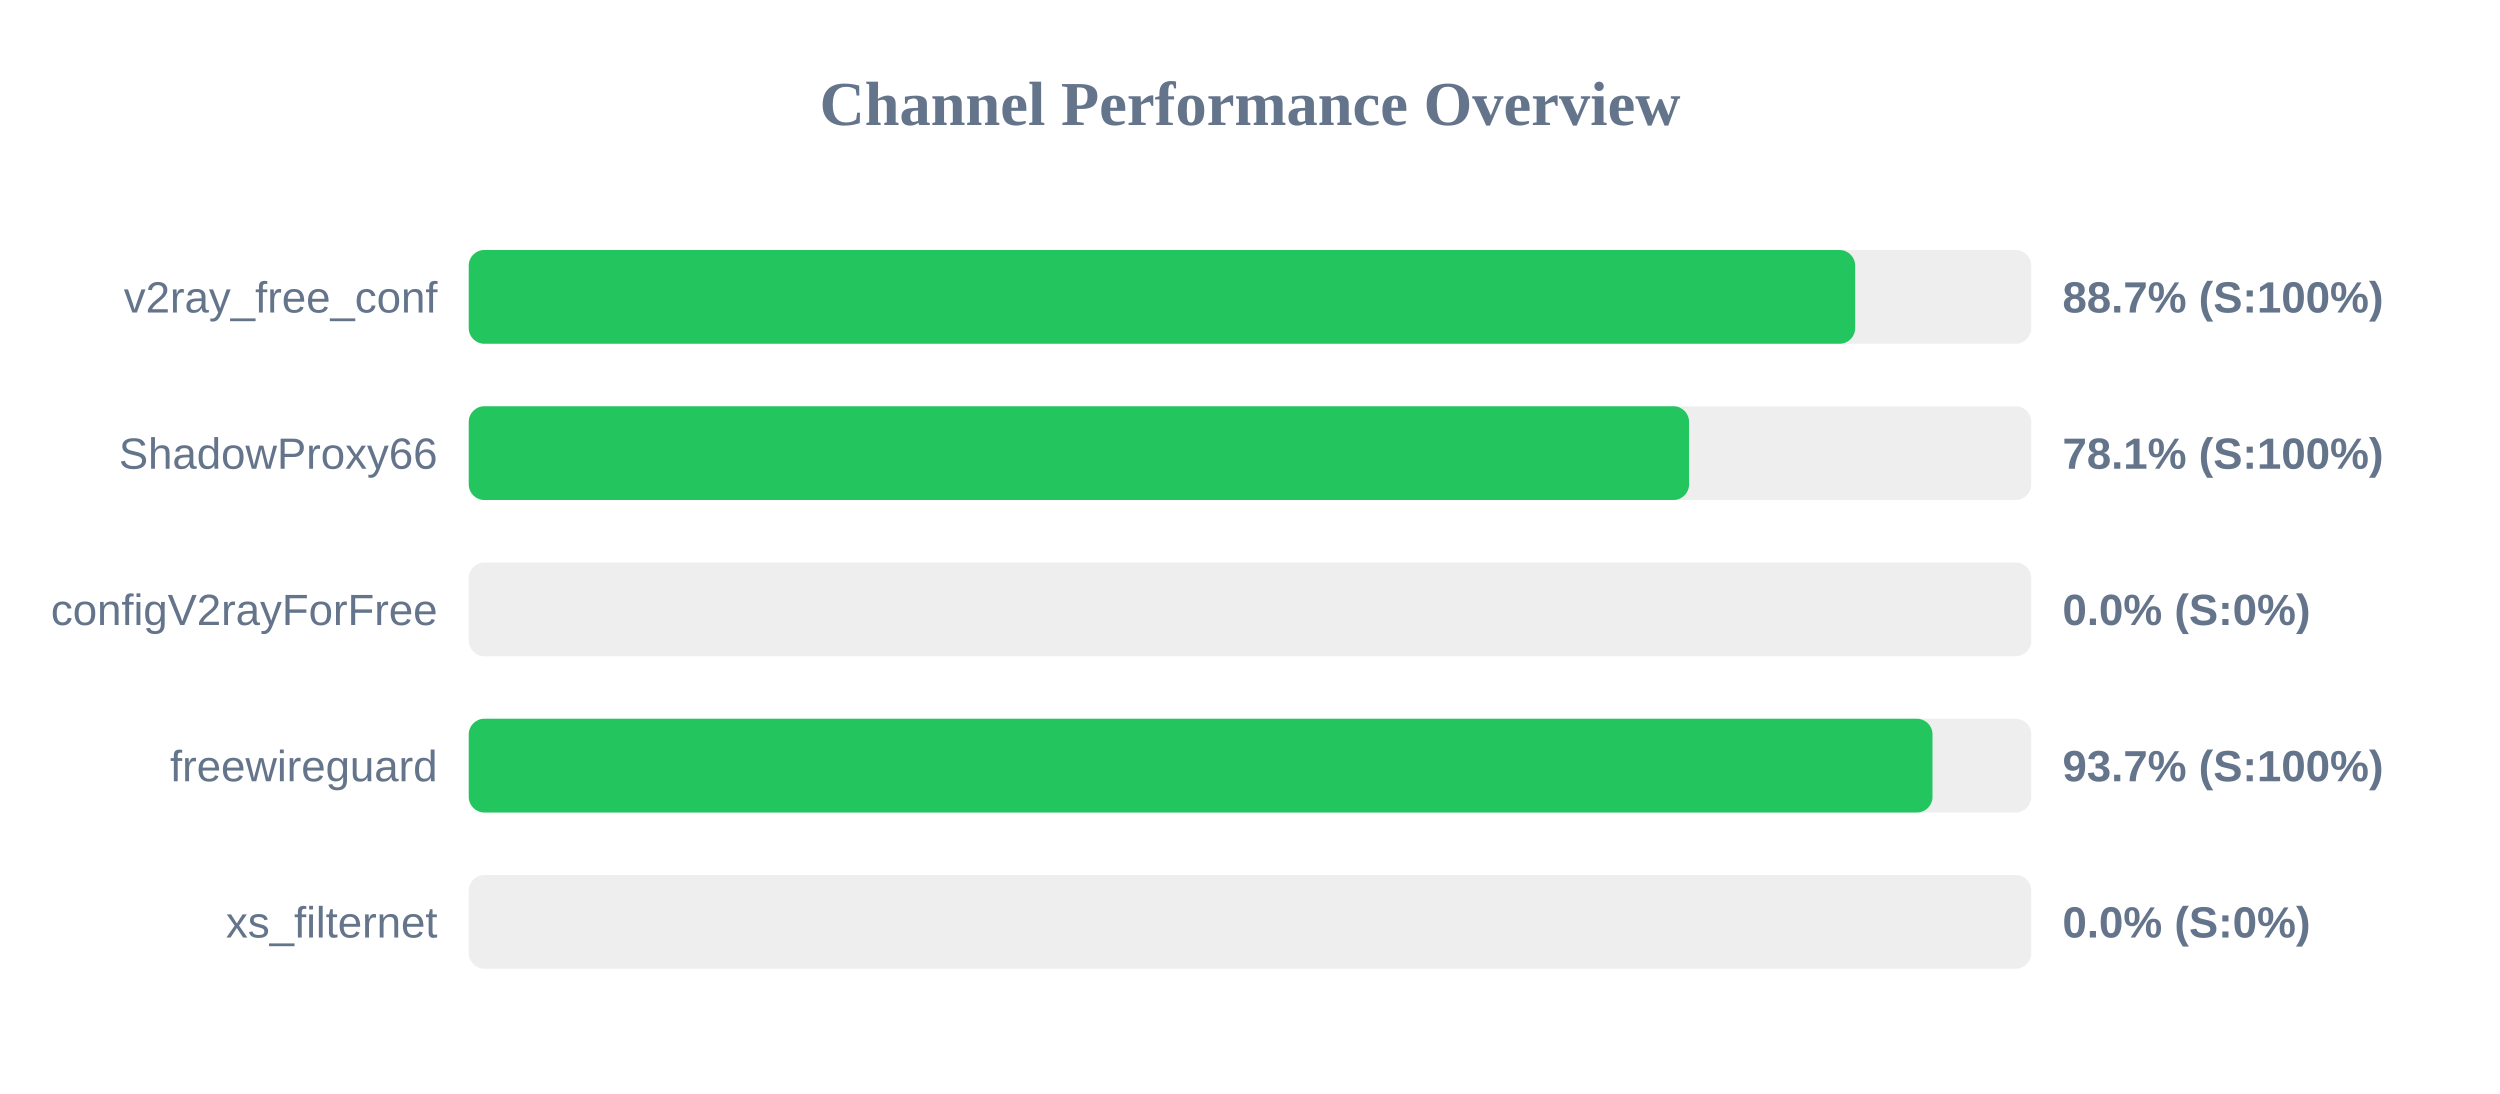
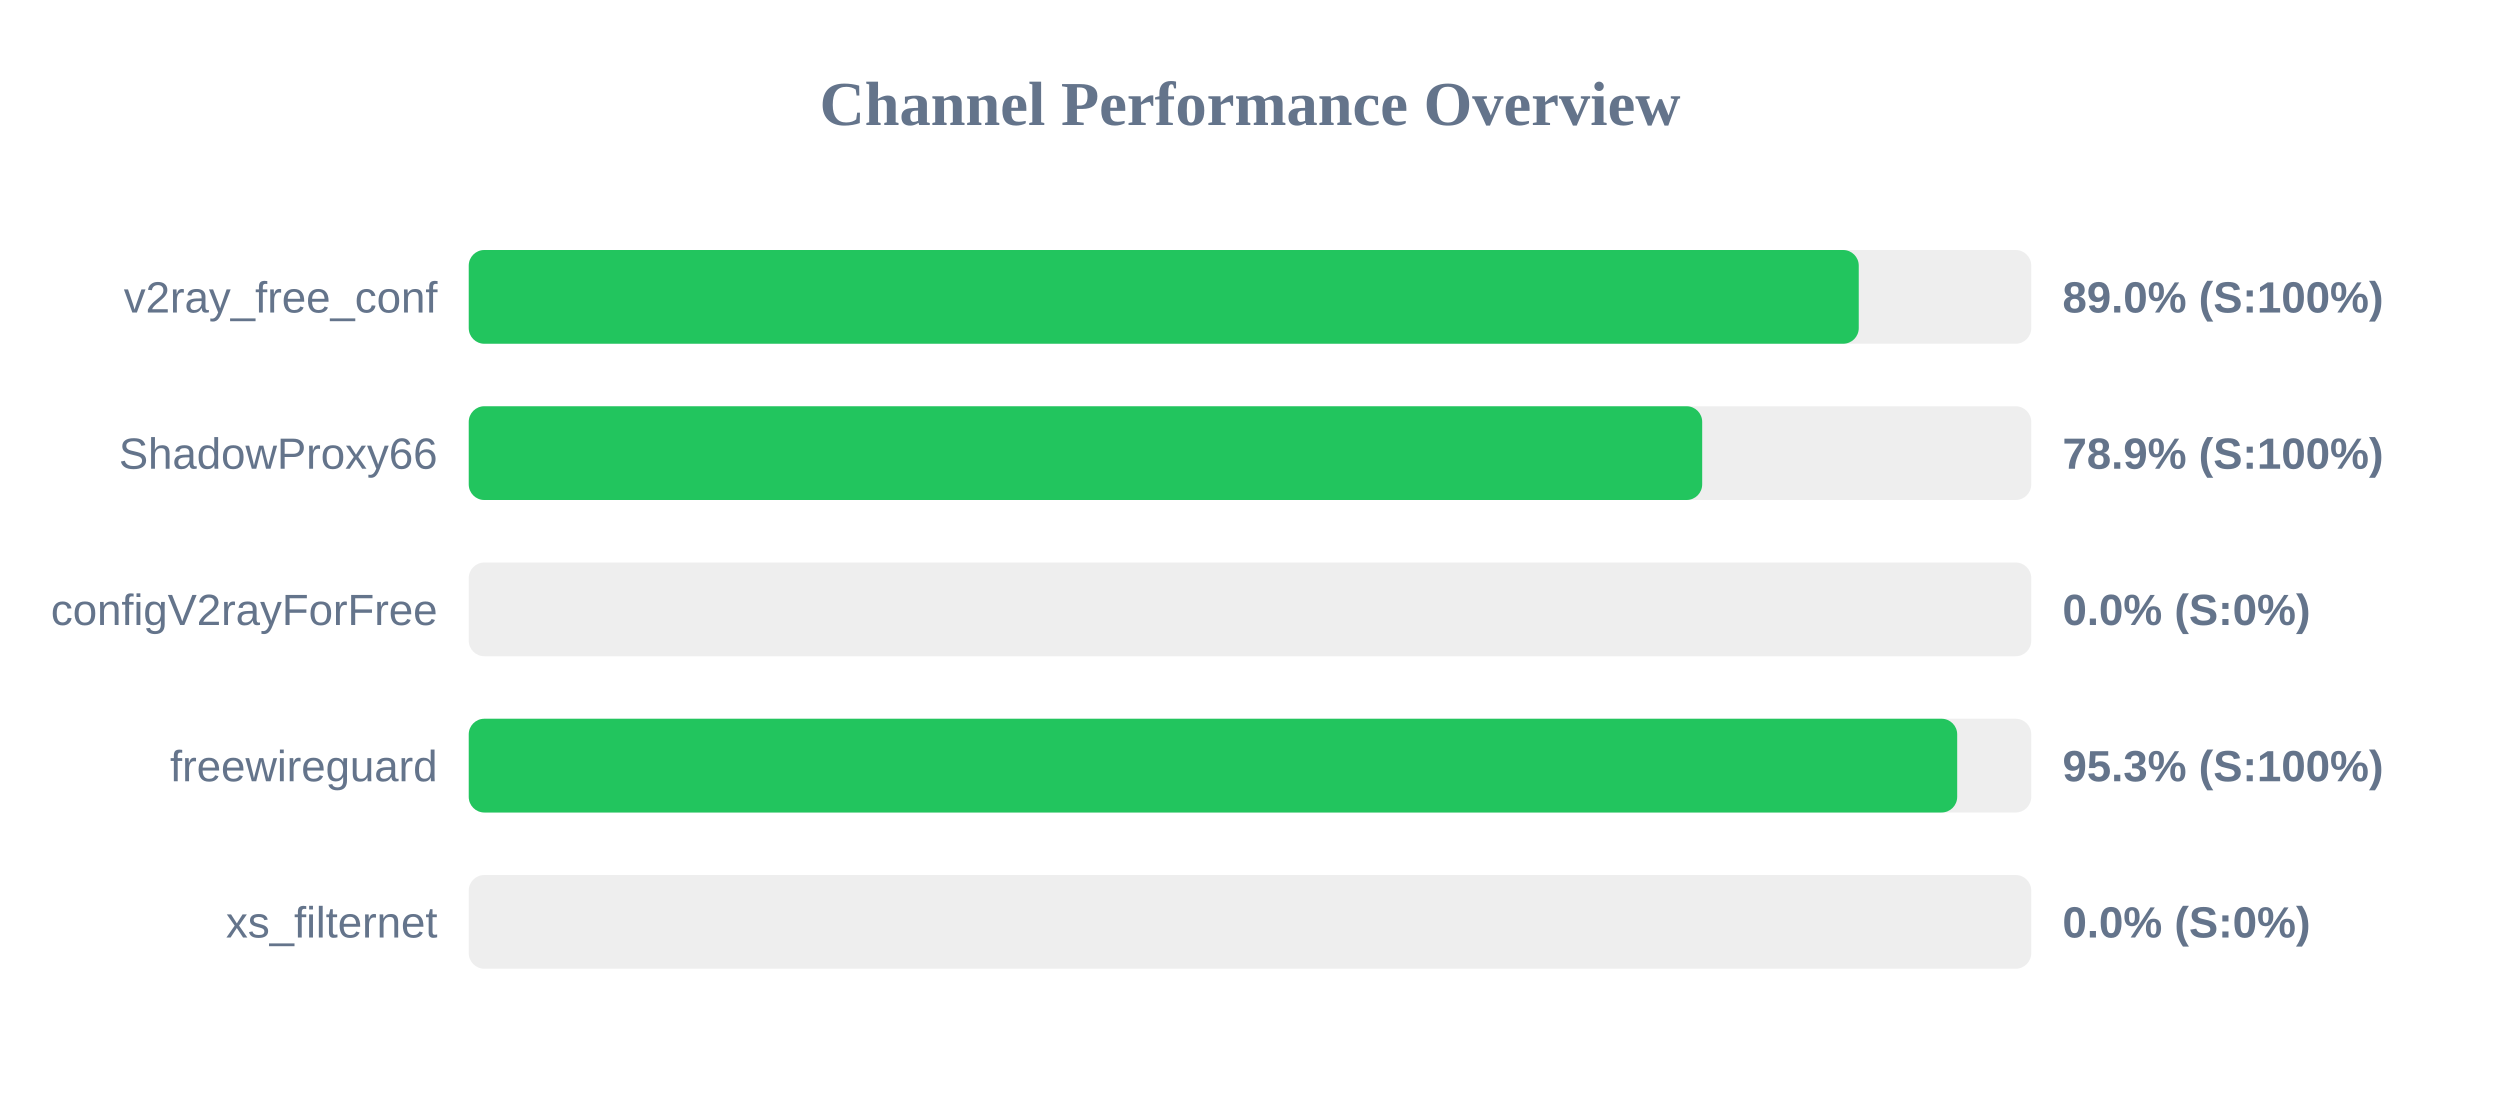
<svg xmlns="http://www.w3.org/2000/svg" width="800" height="350" version="1.1">
  <style>
        .row { font: 14px Arial; fill: #64748b; }
        .score { font: bold 14px Arial; fill: #64748b; }
    </style>
  <text x="400" y="40" text-anchor="middle" font-size="20px" font-weight="bold" fill="#64748b">Channel Performance Overview</text>
  <rect x="150" y="80" width="500" height="30" fill="#eee" rx="5" />
-   <rect x="150" y="80" width="443.65" height="30" fill="#22c55e" rx="5" />
+   <rect x="150" y="80" width="444.8" height="30" fill="#22c55e" rx="5" />
  <text x="140" y="100" text-anchor="end" class="row">v2ray_free_conf</text>
-   <text x="660" y="100" text-anchor="start" class="score">88.7% (S:100%)</text>
+   <text x="660" y="100" text-anchor="start" class="score">89.0% (S:100%)</text>
  <rect x="150" y="130" width="500" height="30" fill="#eee" rx="5" />
-   <rect x="150" y="130" width="390.5" height="30" fill="#22c55e" rx="5" />
+   <rect x="150" y="130" width="394.7" height="30" fill="#22c55e" rx="5" />
  <text x="140" y="150" text-anchor="end" class="row">ShadowProxy66</text>
-   <text x="660" y="150" text-anchor="start" class="score">78.1% (S:100%)</text>
+   <text x="660" y="150" text-anchor="start" class="score">78.9% (S:100%)</text>
  <rect x="150" y="180" width="500" height="30" fill="#eee" rx="5" />
  <rect x="150" y="180" width="0.0" height="30" fill="#ef4444" rx="5" />
  <text x="140" y="200" text-anchor="end" class="row">configV2rayForFree</text>
  <text x="660" y="200" text-anchor="start" class="score">0.0% (S:0%)</text>
  <rect x="150" y="230" width="500" height="30" fill="#eee" rx="5" />
-   <rect x="150" y="230" width="468.4" height="30" fill="#22c55e" rx="5" />
+   <rect x="150" y="230" width="476.3" height="30" fill="#22c55e" rx="5" />
  <text x="140" y="250" text-anchor="end" class="row">freewireguard</text>
-   <text x="660" y="250" text-anchor="start" class="score">93.7% (S:100%)</text>
+   <text x="660" y="250" text-anchor="start" class="score">95.3% (S:100%)</text>
  <rect x="150" y="280" width="500" height="30" fill="#eee" rx="5" />
  <rect x="150" y="280" width="0.0" height="30" fill="#ef4444" rx="5" />
  <text x="140" y="300" text-anchor="end" class="row">xs_filternet</text>
  <text x="660" y="300" text-anchor="start" class="score">0.0% (S:0%)</text>
</svg>
